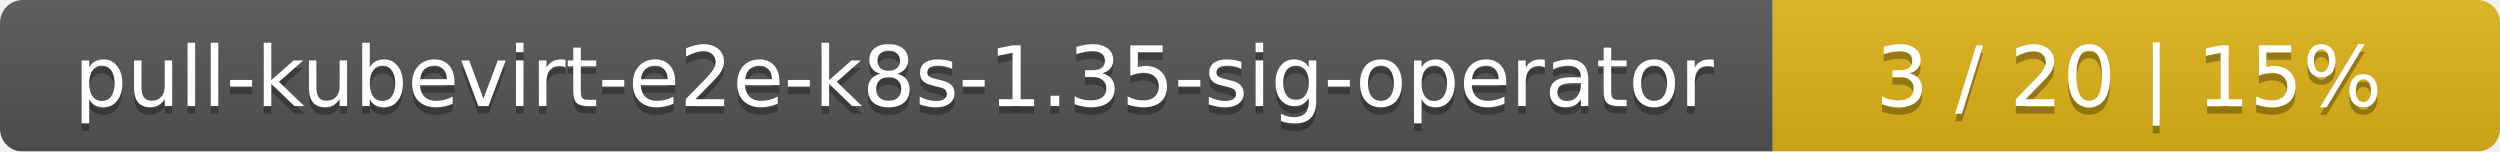
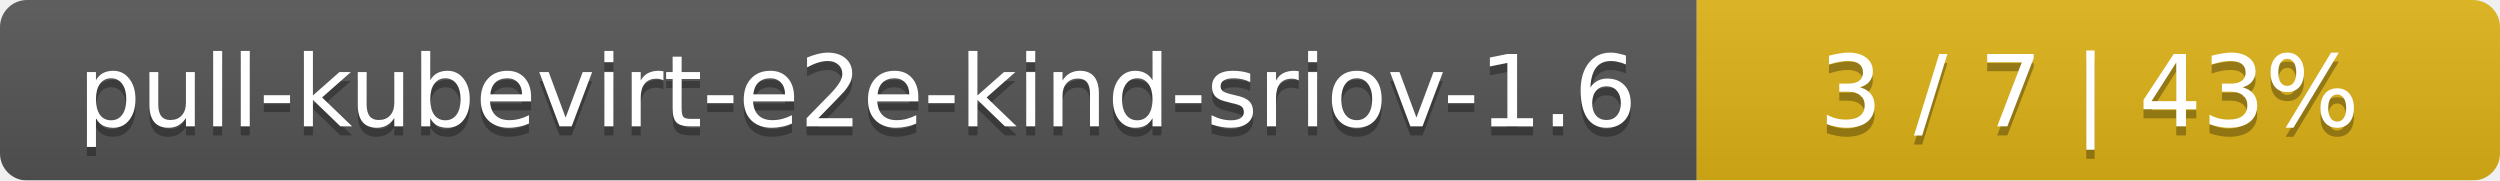
- <svg xmlns="http://www.w3.org/2000/svg" width="330" height="20">
+ <svg xmlns="http://www.w3.org/2000/svg" width="277" height="20">
  <linearGradient id="smooth" x2="0" y2="100%">
    <stop offset="0" stop-color="#bbb" stop-opacity=".1" />
    <stop offset="1" stop-opacity=".1" />
  </linearGradient>
  <mask id="round">
-     <rect width="330" height="20" rx="3" fill="#fff" />
+     <rect width="277" height="20" rx="3" fill="#fff" />
  </mask>
  <g mask="url(#round)">
-     <rect width="234" height="20" fill="#555" />
-     <rect x="234" width="96" height="20" fill="#dfb317" />
-     <rect width="330" height="20" fill="url(#smooth)" />
+     <rect width="188" height="20" fill="#555" />
+     <rect x="188" width="89" height="20" fill="#dfb317" />
+     <rect width="277" height="20" fill="url(#smooth)" />
  </g>
  <g fill="#fff" text-anchor="middle" font-family="DejaVu Sans,Verdana,Geneva,sans-serif" font-size="11">
-     <text x="118" y="15" fill="#010101" fill-opacity=".3">pull-kubevirt-e2e-k8s-1.35-sig-operator</text>
-     <text x="118" y="14">pull-kubevirt-e2e-k8s-1.35-sig-operator</text>
-     <text x="281" y="15" fill="#010101" fill-opacity=".3">3 / 20    |    15%</text>
-     <text x="281" y="14">3 / 20    |    15%</text>
+     <text x="95" y="15" fill="#010101" fill-opacity=".3">pull-kubevirt-e2e-kind-sriov-1.6</text>
+     <text x="95" y="14">pull-kubevirt-e2e-kind-sriov-1.6</text>
+     <text x="231.5" y="15" fill="#010101" fill-opacity=".3">3 / 7    |    43%</text>
+     <text x="231.5" y="14">3 / 7    |    43%</text>
  </g>
</svg>
